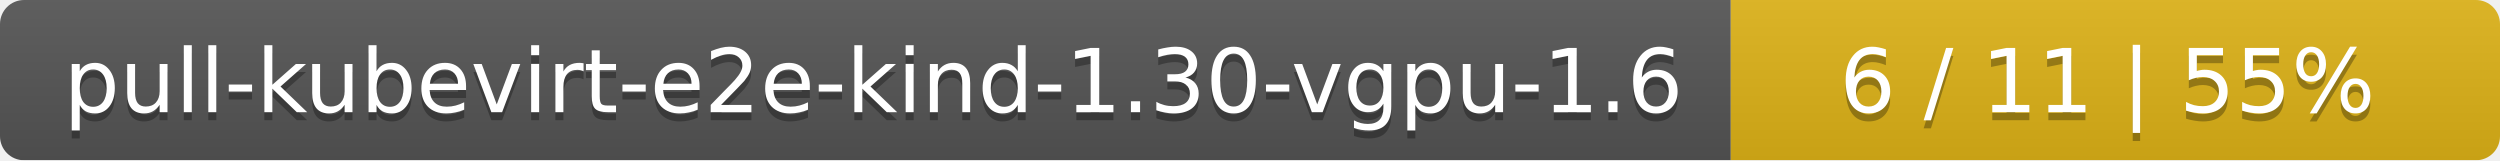
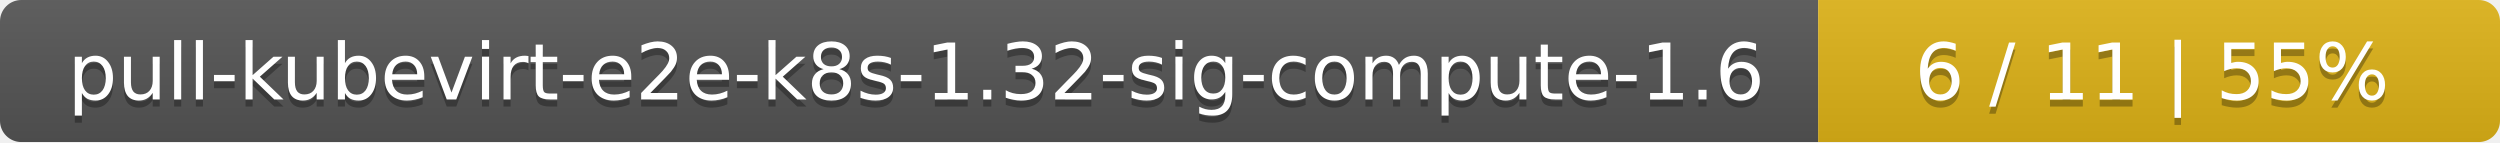
- <svg xmlns="http://www.w3.org/2000/svg" width="312" height="20">
+ <svg xmlns="http://www.w3.org/2000/svg" width="352" height="20">
  <linearGradient id="smooth" x2="0" y2="100%">
    <stop offset="0" stop-color="#bbb" stop-opacity=".1" />
    <stop offset="1" stop-opacity=".1" />
  </linearGradient>
  <mask id="round">
-     <rect width="312" height="20" rx="3" fill="#fff" />
+     <rect width="352" height="20" rx="3" fill="#fff" />
  </mask>
  <g mask="url(#round)">
-     <rect width="216" height="20" fill="#555" />
-     <rect x="216" width="96" height="20" fill="#dfb317" />
-     <rect width="312" height="20" fill="url(#smooth)" />
+     <rect width="256" height="20" fill="#555" />
+     <rect x="256" width="96" height="20" fill="#dfb317" />
+     <rect width="352" height="20" fill="url(#smooth)" />
  </g>
  <g fill="#fff" text-anchor="middle" font-family="DejaVu Sans,Verdana,Geneva,sans-serif" font-size="11">
-     <text x="109" y="15" fill="#010101" fill-opacity=".3">pull-kubevirt-e2e-kind-1.30-vgpu-1.6</text>
-     <text x="109" y="14">pull-kubevirt-e2e-kind-1.30-vgpu-1.6</text>
-     <text x="263" y="15" fill="#010101" fill-opacity=".3">6 / 11    |    55%</text>
-     <text x="263" y="14">6 / 11    |    55%</text>
+     <text x="129" y="15" fill="#010101" fill-opacity=".3">pull-kubevirt-e2e-k8s-1.32-sig-compute-1.6</text>
+     <text x="129" y="14">pull-kubevirt-e2e-k8s-1.32-sig-compute-1.6</text>
+     <text x="303" y="15" fill="#010101" fill-opacity=".3">6 / 11    |    55%</text>
+     <text x="303" y="14">6 / 11    |    55%</text>
  </g>
</svg>
